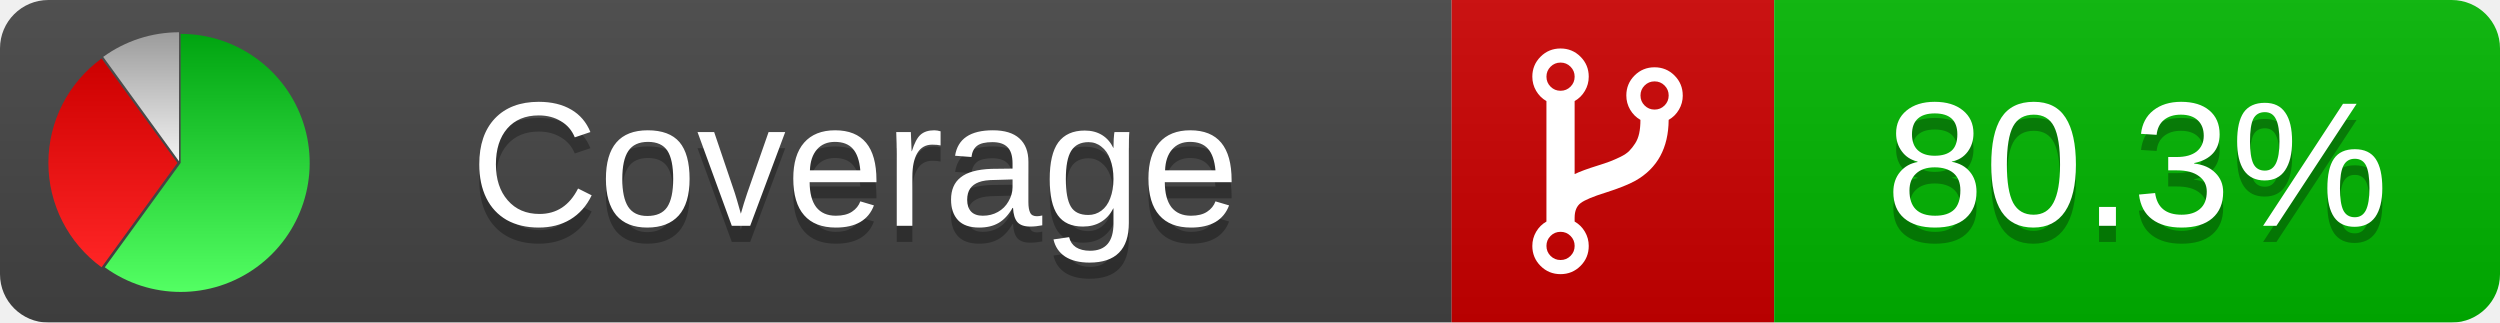
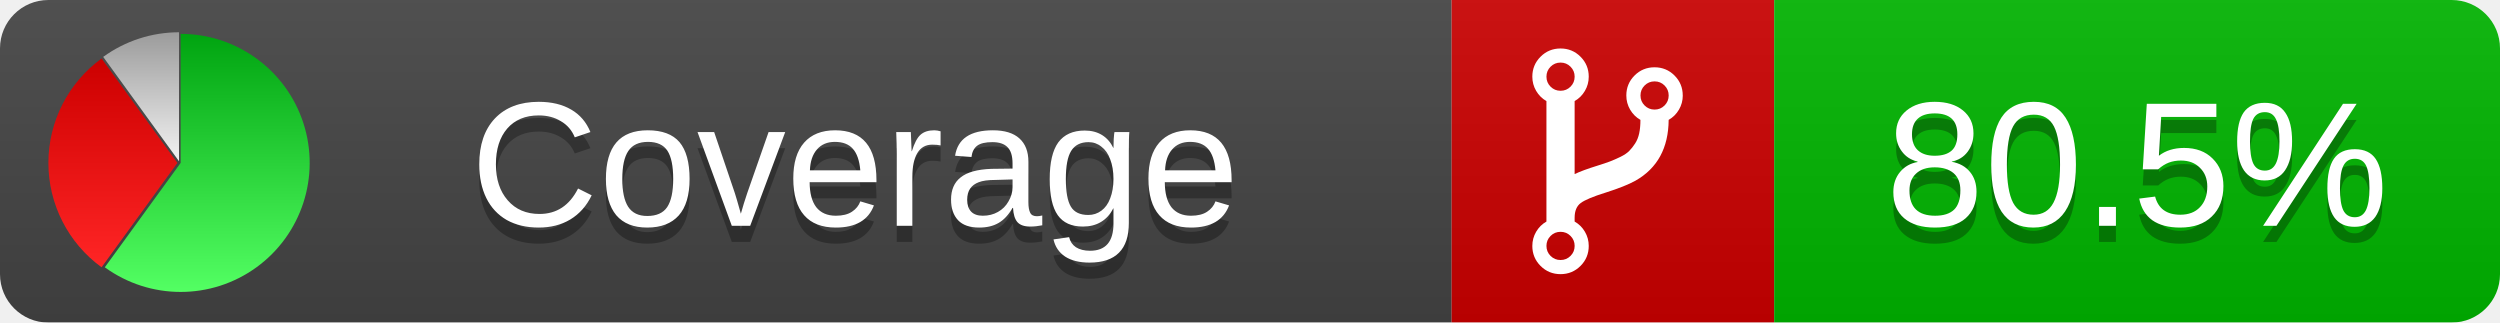
<svg xmlns="http://www.w3.org/2000/svg" xmlns:xlink="http://www.w3.org/1999/xlink" width="155" height="20">
  <style type="text/css">
          
            @keyframes fadeout {
              0 % { visibility: visible; opacity: 1; }
              40% { visibility: visible; opacity: 1; }
              50% { visibility: hidden; opacity: 0; }
              90% { visibility: hidden; opacity: 0; }
              100% { visibility: visible; opacity: 1; }
            }
            @keyframes fadein {
              0% { visibility: hidden; opacity: 0; }
              40% { visibility: hidden; opacity: 0; }
              50% { visibility: visible; opacity: 1; }
              90% { visibility: visible; opacity: 1; }
              100% { visibility: hidden; opacity: 0; }
            }
            .linecoverage {
                animation-duration: 10s;
                animation-name: fadeout;
                animation-iteration-count: infinite;
            }
            .branchcoverage {
                animation-duration: 10s;
                animation-name: fadein;
                animation-iteration-count: infinite;
            }
          
    </style>
  <defs>
    <linearGradient id="gradient" x2="0" y2="100%">
      <stop offset="0" stop-color="#bbb" stop-opacity=".1" />
      <stop offset="1" stop-opacity=".1" />
    </linearGradient>
    <linearGradient id="green" x2="0" y2="100%">
      <stop offset="0" stop-color="#00A410" />
      <stop offset="1" stop-color="#53FF63" />
    </linearGradient>
    <linearGradient id="red" x2="0" y2="100%">
      <stop offset="0" stop-color="#C00" />
      <stop offset="1" stop-color="#FF2525" />
    </linearGradient>
    <linearGradient id="gray" x2="0" y2="100%">
      <stop offset="0" stop-color="#9B9B9B" />
      <stop offset="1" stop-color="#F3F3F3" />
    </linearGradient>
    <mask id="mask">
      <rect width="155" height="20" rx="3" fill="#fff" />
    </mask>
    <g id="icon">
      <path style="fill:url(#green);" d="M205,202.5 l0,-200 a200,200 0 1,1 -117.558,361.803 z" />
      <path style="fill:url(#red);" d="M200,202.5 l-117.558,161.803 a200,200 0 0,1 0,-323.607 z" />
      <path style="fill:url(#gray);" d="M202.5,200 l-117.558,-161.803 a200,200 0 0,1 117.558,-38.196 z" />
    </g>
  </defs>
  <g mask="url(#mask)">
    <rect x="0" y="0" width="90" height="20" fill="#444" />
    <rect x="90" y="0" width="20" height="20" fill="#c00" />
    <rect x="110" y="0" width="45" height="20" fill="#00B600" />
    <rect x="0" y="0" width="155" height="20" fill="url(#gradient)" />
  </g>
  <g>
    <path class="" fill="#fff" d="m 97.628,15.247 q 0,-0.364 -0.255,-0.619 -0.255,-0.255 -0.619,-0.255 -0.364,0 -0.619,0.255 -0.255,0.255 -0.255,0.619 0,0.364 0.255,0.619 0.255,0.255 0.619,0.255 0.364,0 0.619,-0.255 0.255,-0.255 0.255,-0.619 z m 0,-10.493 q 0,-0.364 -0.255,-0.619 -0.255,-0.255 -0.619,-0.255 -0.364,0 -0.619,0.255 -0.255,0.255 -0.255,0.619 0,0.364 0.255,0.619 0.255,0.255 0.619,0.255 0.364,0 0.619,-0.255 0.255,-0.255 0.255,-0.619 z m 5.83,1.166 q 0,-0.364 -0.255,-0.619 -0.255,-0.255 -0.619,-0.255 -0.364,0 -0.619,0.255 -0.255,0.255 -0.255,0.619 0,0.364 0.255,0.619 0.255,0.255 0.619,0.255 0.364,0 0.619,-0.255 0.255,-0.255 0.255,-0.619 z m 0.874,0 q 0,0.474 -0.237,0.879 -0.237,0.405 -0.638,0.633 -0.018,2.614 -2.059,3.771 -0.619,0.346 -1.849,0.738 -1.166,0.364 -1.544,0.647 -0.378,0.282 -0.378,0.911 l 0,0.237 q 0.401,0.228 0.638,0.633 0.237,0.405 0.237,0.879 0,0.729 -0.51,1.239 -0.51,0.51 -1.239,0.51 -0.729,0 -1.239,-0.51 -0.51,-0.51 -0.51,-1.239 0,-0.474 0.237,-0.879 0.237,-0.405 0.638,-0.633 l 0,-7.469 q -0.401,-0.228 -0.638,-0.633 -0.237,-0.405 -0.237,-0.879 0,-0.729 0.51,-1.239 0.51,-0.51 1.239,-0.51 0.729,0 1.239,0.51 0.51,0.51 0.51,1.239 0,0.474 -0.237,0.879 -0.237,0.405 -0.638,0.633 l 0,4.527 q 0.492,-0.237 1.403,-0.519 0.501,-0.155 0.797,-0.269 0.296,-0.114 0.642,-0.282 0.346,-0.169 0.537,-0.36 0.191,-0.191 0.369,-0.465 0.178,-0.273 0.255,-0.633 0.077,-0.36 0.077,-0.833 -0.401,-0.228 -0.638,-0.633 -0.237,-0.405 -0.237,-0.879 0,-0.729 0.51,-1.239 0.51,-0.51 1.239,-0.51 0.729,0 1.239,0.51 0.51,0.51 0.51,1.239 z" />
  </g>
  <g fill="#fff" text-anchor="middle" font-family="Verdana,Arial,Geneva,sans-serif" font-size="11">
    <a xlink:href="https://github.com/danielpalme/ReportGenerator" target="_top">
      <use xlink:href="#icon" transform="translate(3,2) scale(.04)" />
    </a>
    <text x="53" y="15" fill="#010101" fill-opacity=".3">Coverage</text>
    <text x="53" y="14" fill="#fff">Coverage</text>
-     <text class="" x="132.5" y="15" fill="#010101" fill-opacity=".3">80.3%</text>
-     <text class="" x="132.5" y="14">80.3%</text>
+     <text class="" x="132.5" y="15" fill="#010101" fill-opacity=".3">80.5%</text>
+     <text class="" x="132.5" y="14">80.5%</text>
  </g>
  <g>
    <rect class="" x="90" y="0" width="65" height="20" fill-opacity="0" />
  </g>
</svg>
